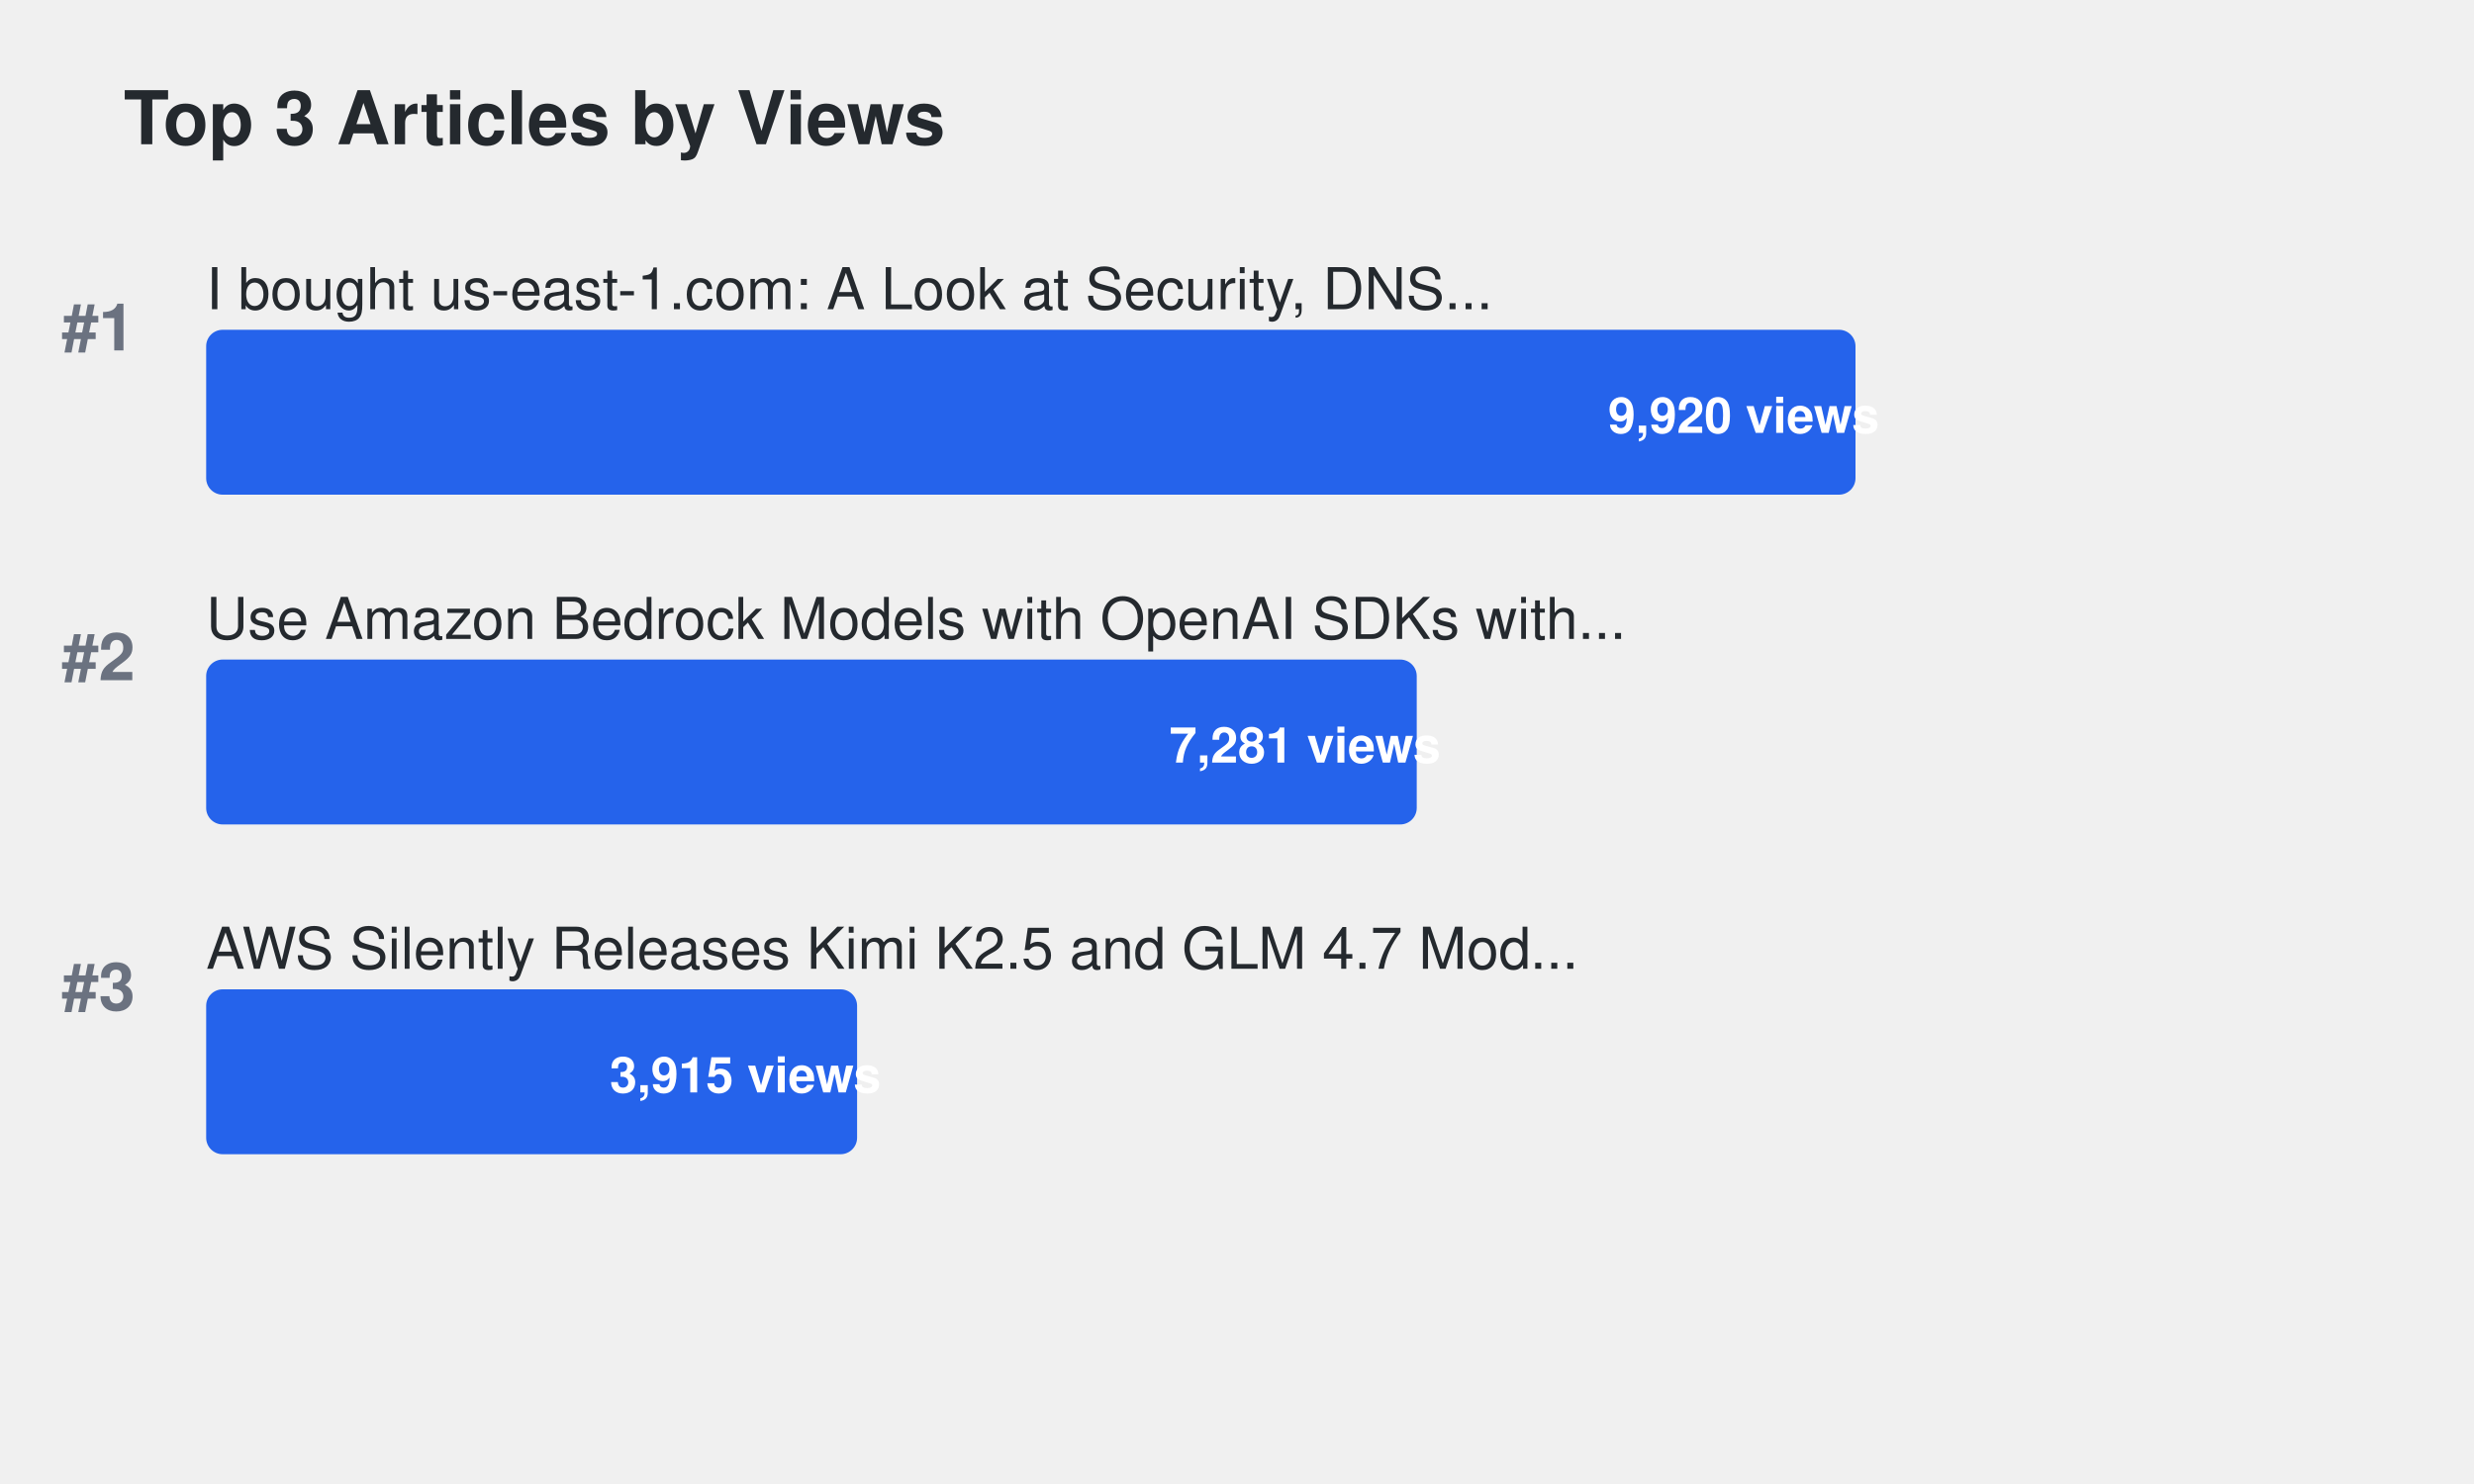
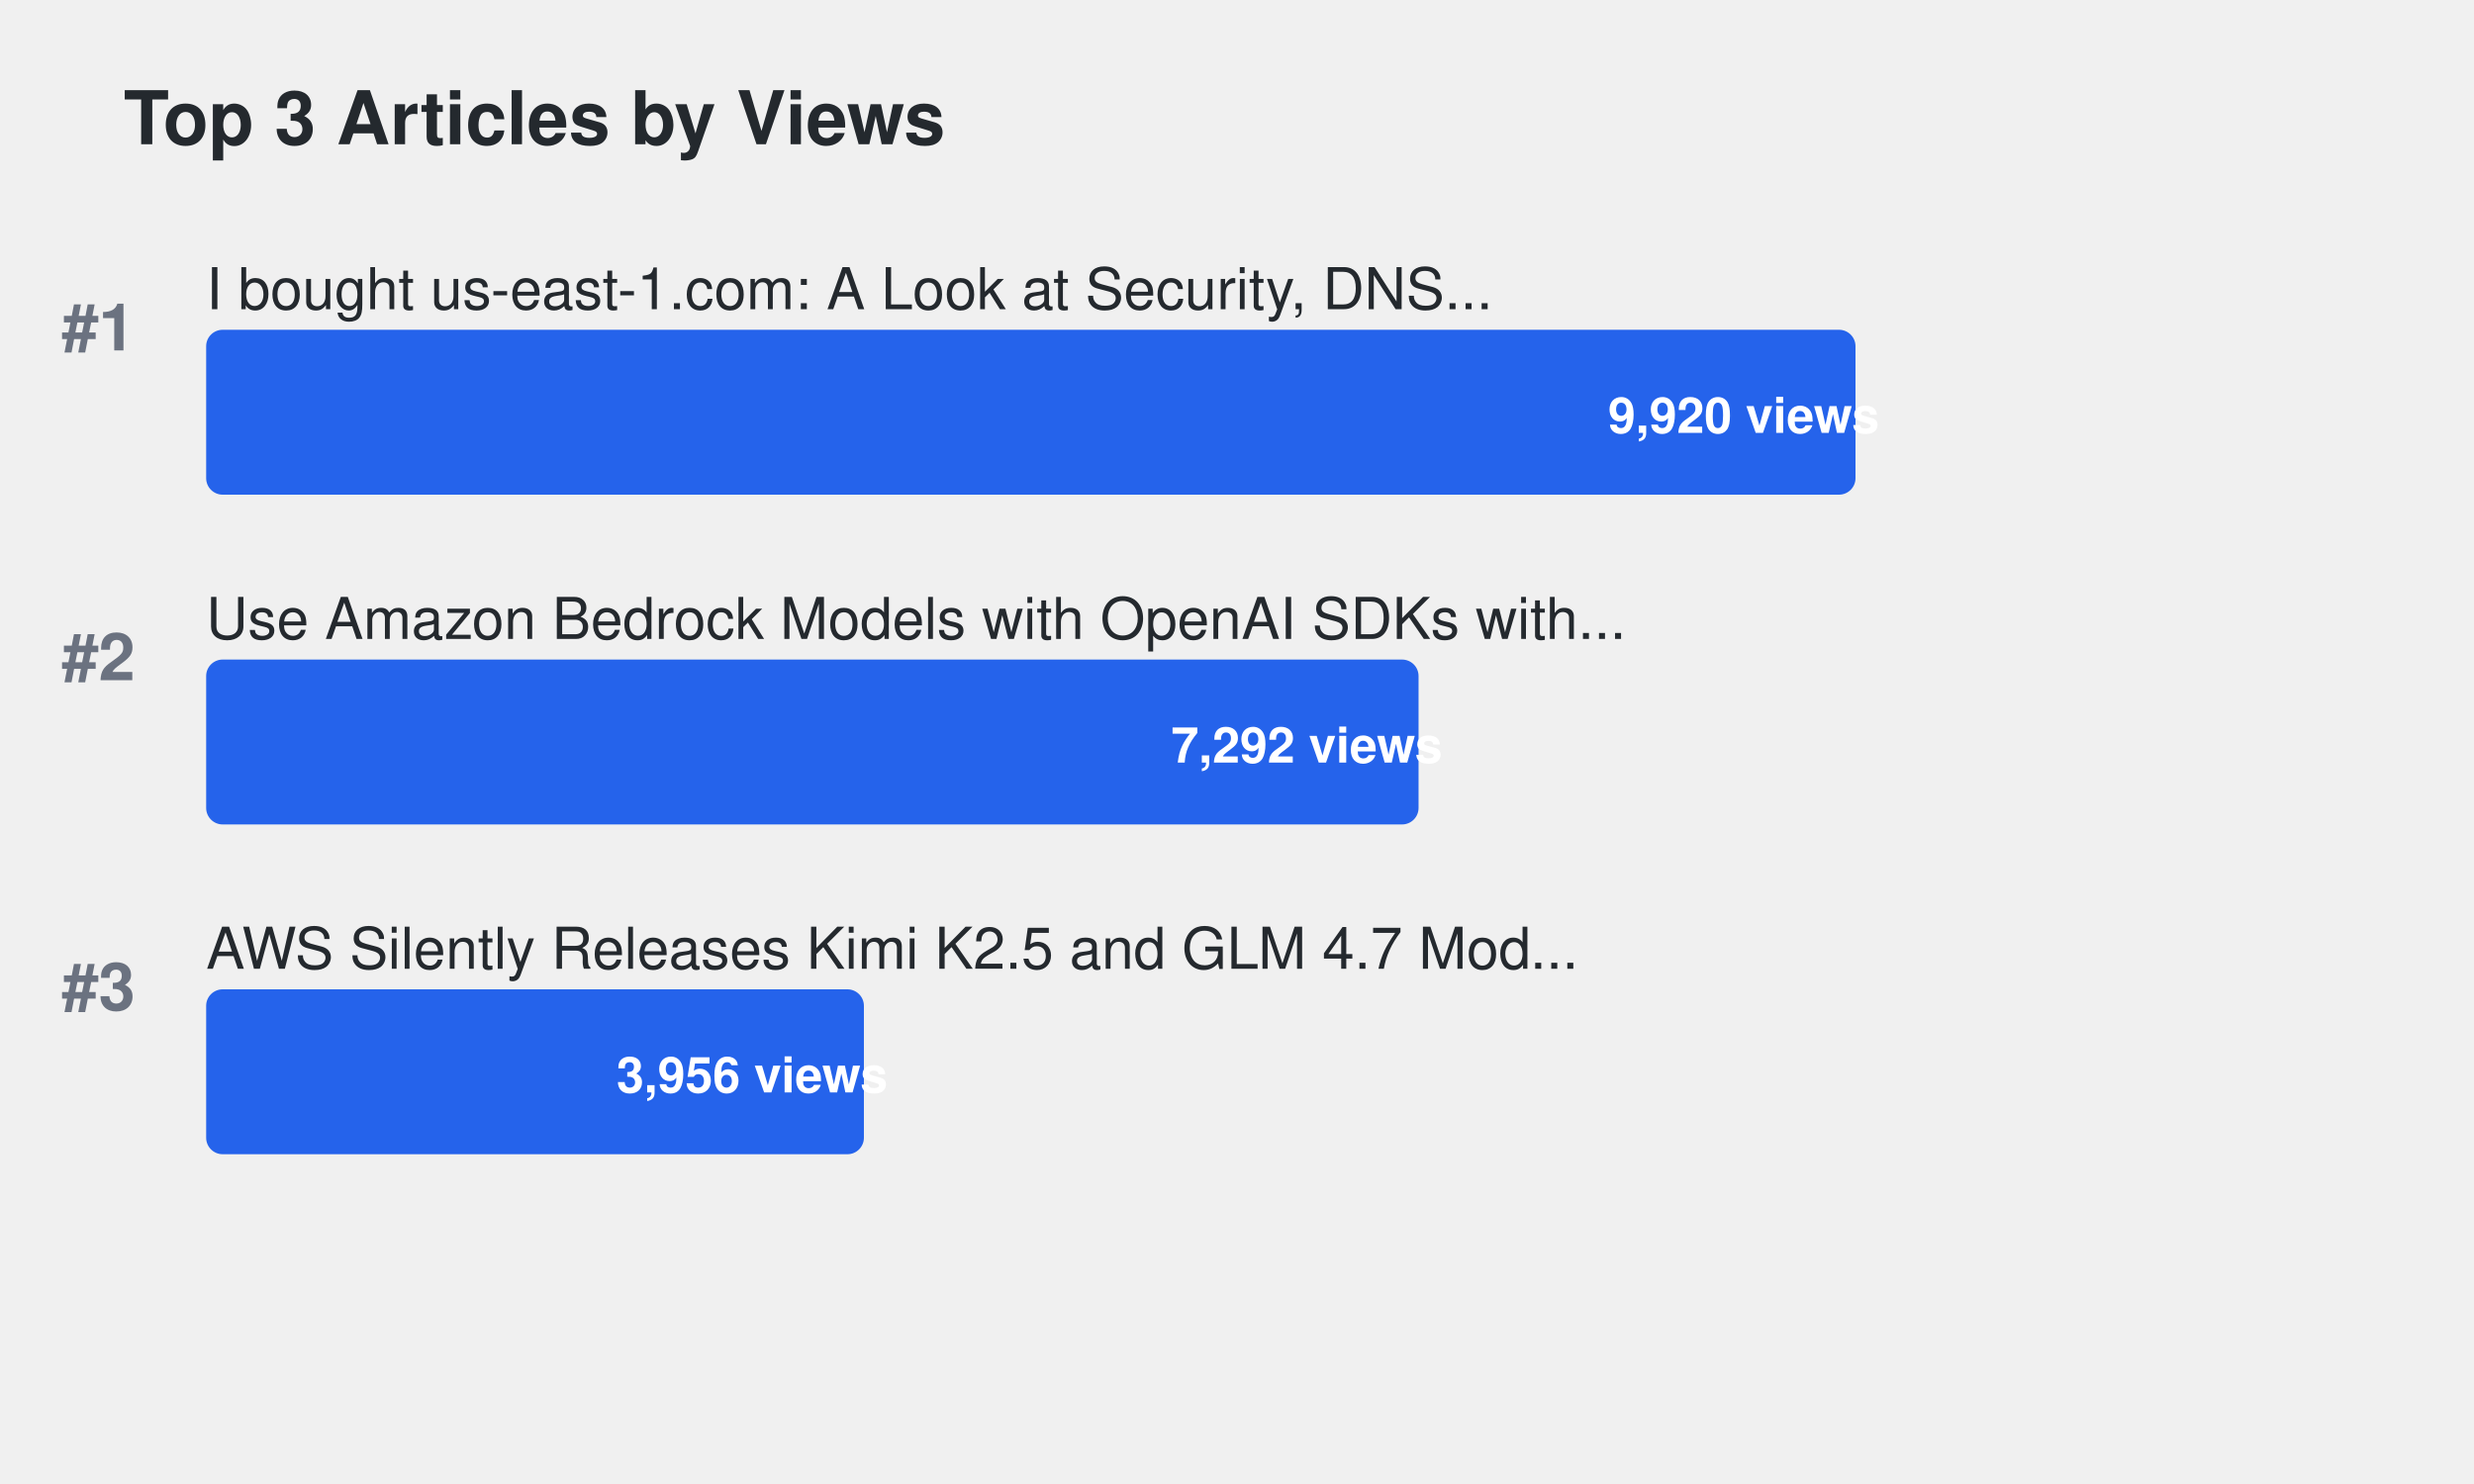
<svg xmlns="http://www.w3.org/2000/svg" width="600" height="360">
  <defs>
    <style>
.title { font-family: -apple-system, BlinkMacSystemFont, "Segoe UI", Helvetica, Arial, sans-serif; font-size: 18px; font-weight: 600; fill: #24292e; }
.article-title { font-family: -apple-system, BlinkMacSystemFont, "Segoe UI", Helvetica, Arial, sans-serif; font-size: 14px; font-weight: 500; fill: #24292e; }
.metric-value { font-family: -apple-system, BlinkMacSystemFont, "Segoe UI", Helvetica, Arial, sans-serif; font-size: 12px; font-weight: 600; fill: #ffffff; }
.rank { font-family: -apple-system, BlinkMacSystemFont, "Segoe UI", Helvetica, Arial, sans-serif; font-size: 16px; font-weight: 700; fill: #6b7280; }
.bar { rx: 4; ry: 4; }
.bar:hover { opacity: 0.8; cursor: pointer; }
a { text-decoration: none; }
a:hover .article-title { fill: #0969da; text-decoration: underline; }
a:hover .bar { opacity: 0.9; }
</style>
  </defs>
  <text x="30" y="35" class="title">Top 3 Articles by Views</text>
  <text x="15" y="85" class="rank">#1</text>
  <a href="https://dev.to/aws-builders/i-bought-us-east-1com-a-look-at-security-dns-traffic-and-protecting-aws-users-15ng" target="_blank">
    <text x="50" y="75" class="article-title">I bought us-east-1.com: A Look at Security, DNS...</text>
    <rect x="50" y="80" width="400.0" height="40" fill="#2563eb" class="bar">
</rect>
    <text x="390.0" y="105" class="metric-value" fill="#ffffff">9,920 views</text>
  </a>
  <text x="15" y="165" class="rank">#2</text>
  <a href="https://dev.to/aws-builders/use-amazon-bedrock-models-via-an-openai-api-compatible-serverless-endpoint-now-without-fixed-cost-5hf5" target="_blank">
    <text x="50" y="155" class="article-title">Use Amazon Bedrock Models with OpenAI SDKs with...</text>
-     <rect x="50" y="160" width="293.589" height="40" fill="#2563eb" class="bar">
+     <rect x="50" y="160" width="294.032" height="40" fill="#2563eb" class="bar">
</rect>
-     <text x="283.589" y="185" class="metric-value" fill="#ffffff">7,281 views</text>
+     <text x="284.032" y="185" class="metric-value" fill="#ffffff">7,292 views</text>
  </a>
  <text x="15" y="245" class="rank">#3</text>
  <a href="https://dev.to/aws-builders/aws-silently-releases-kimi-k25-and-glm-47-models-to-bedrock-1514" target="_blank">
    <text x="50" y="235" class="article-title">AWS Silently Releases Kimi K2.5 and GLM 4.7 Mod...</text>
-     <rect x="50" y="240" width="157.863" height="40" fill="#2563eb" class="bar">
+     <rect x="50" y="240" width="159.516" height="40" fill="#2563eb" class="bar">
</rect>
-     <text x="147.863" y="265" class="metric-value" fill="#ffffff">3,915 views</text>
+     <text x="149.516" y="265" class="metric-value" fill="#ffffff">3,956 views</text>
  </a>
</svg>
